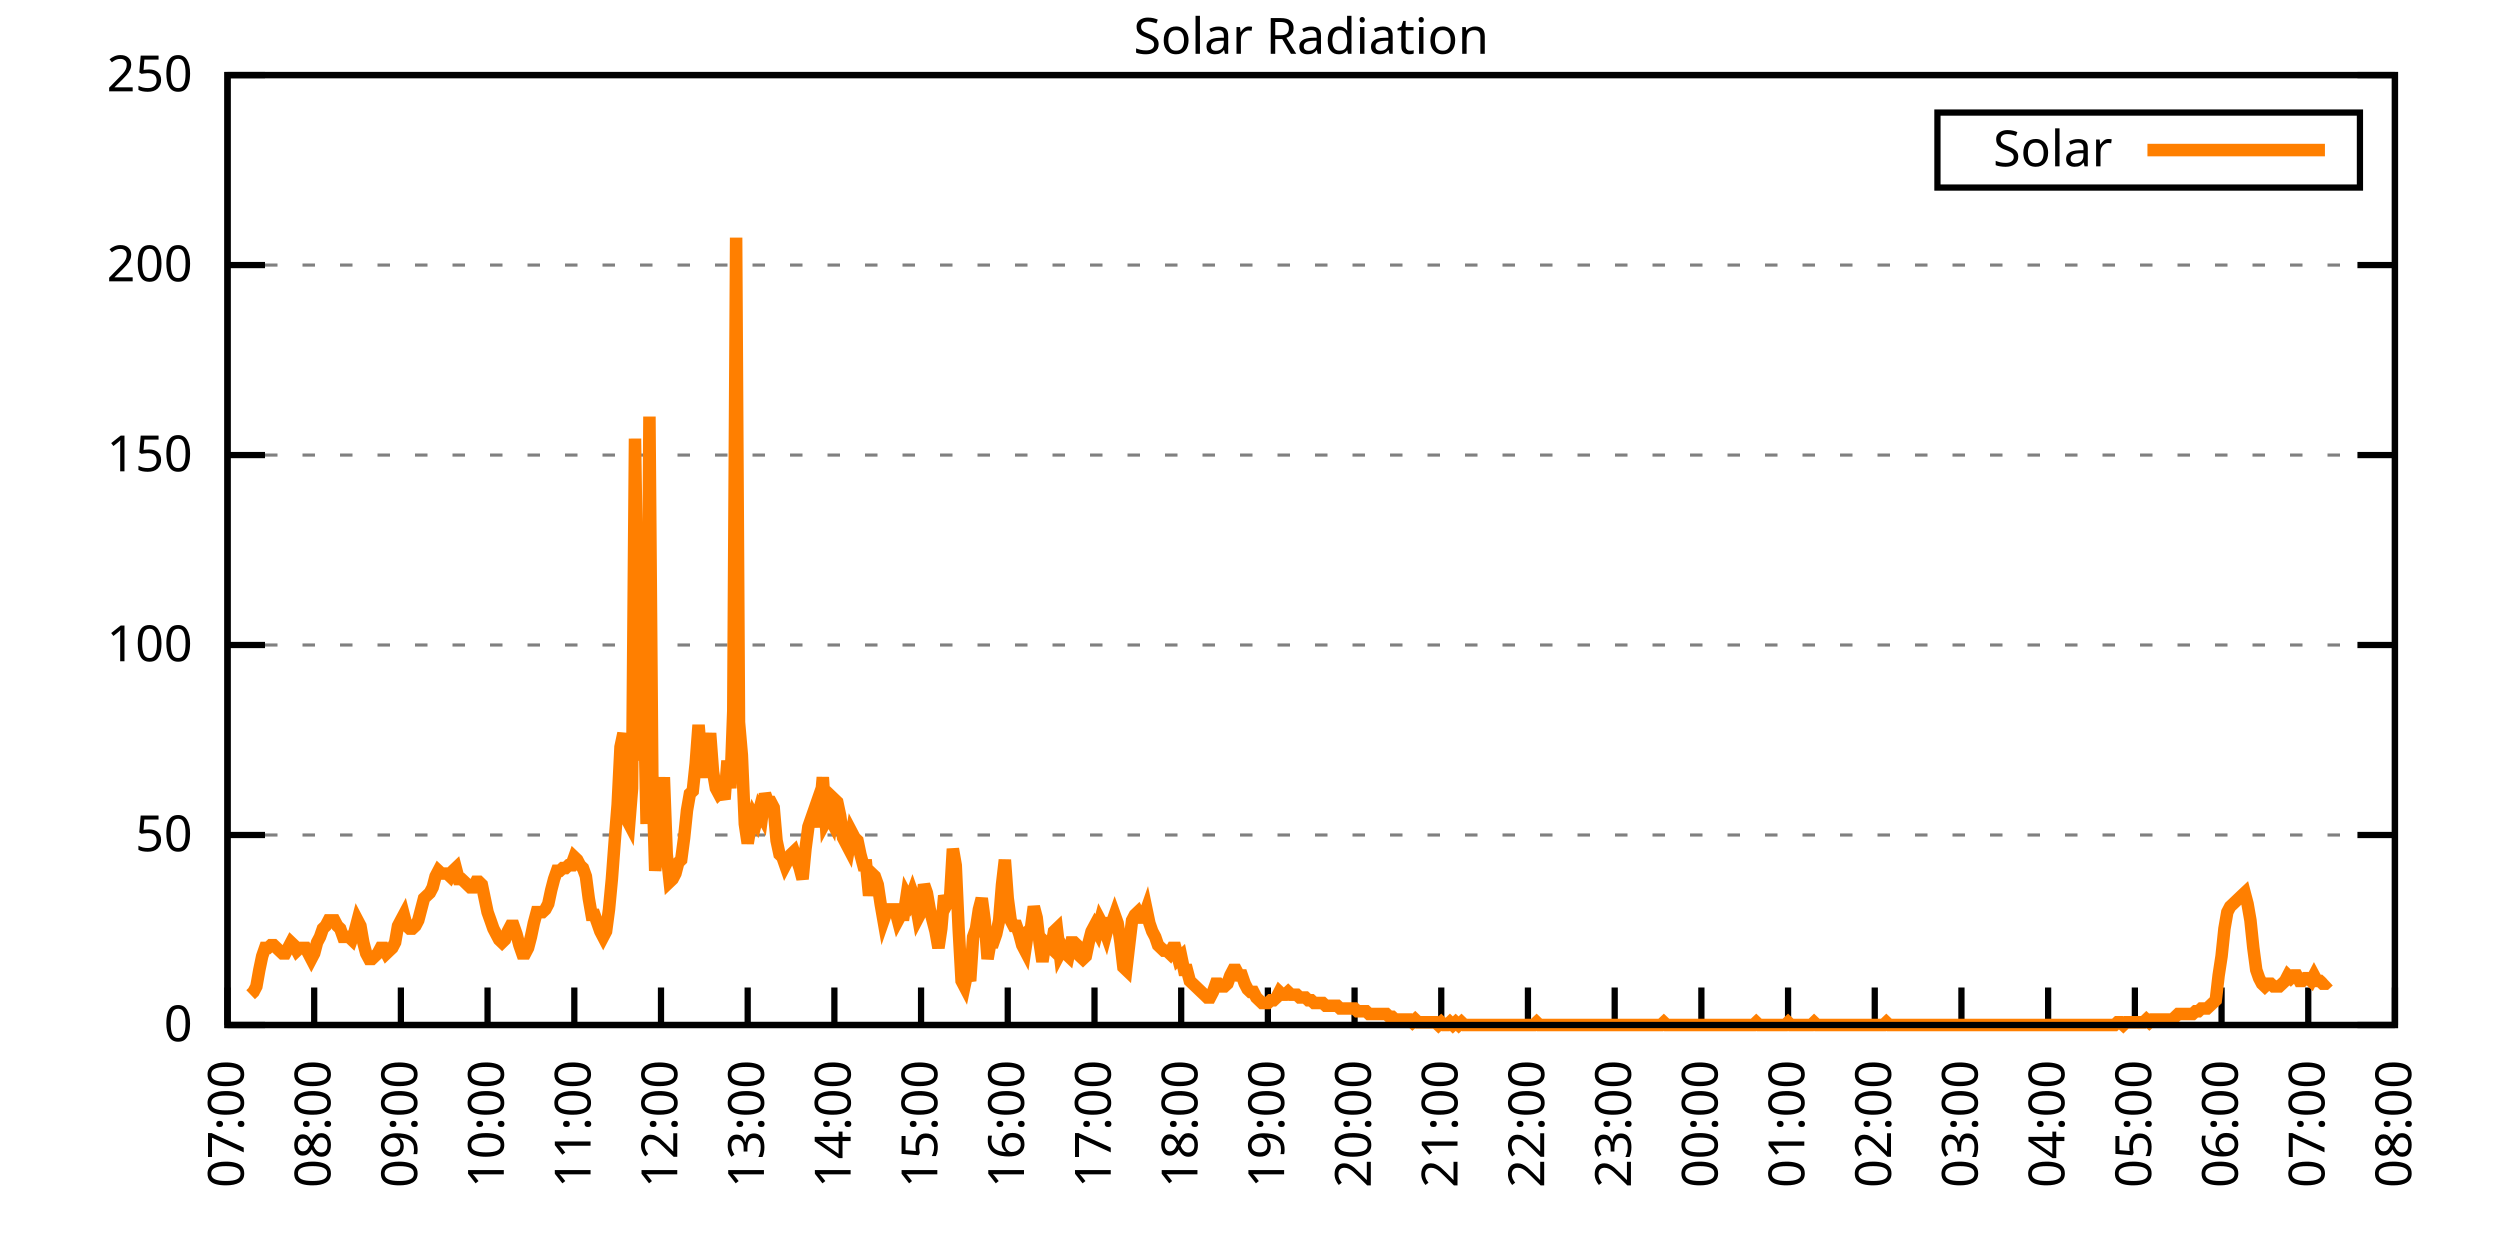
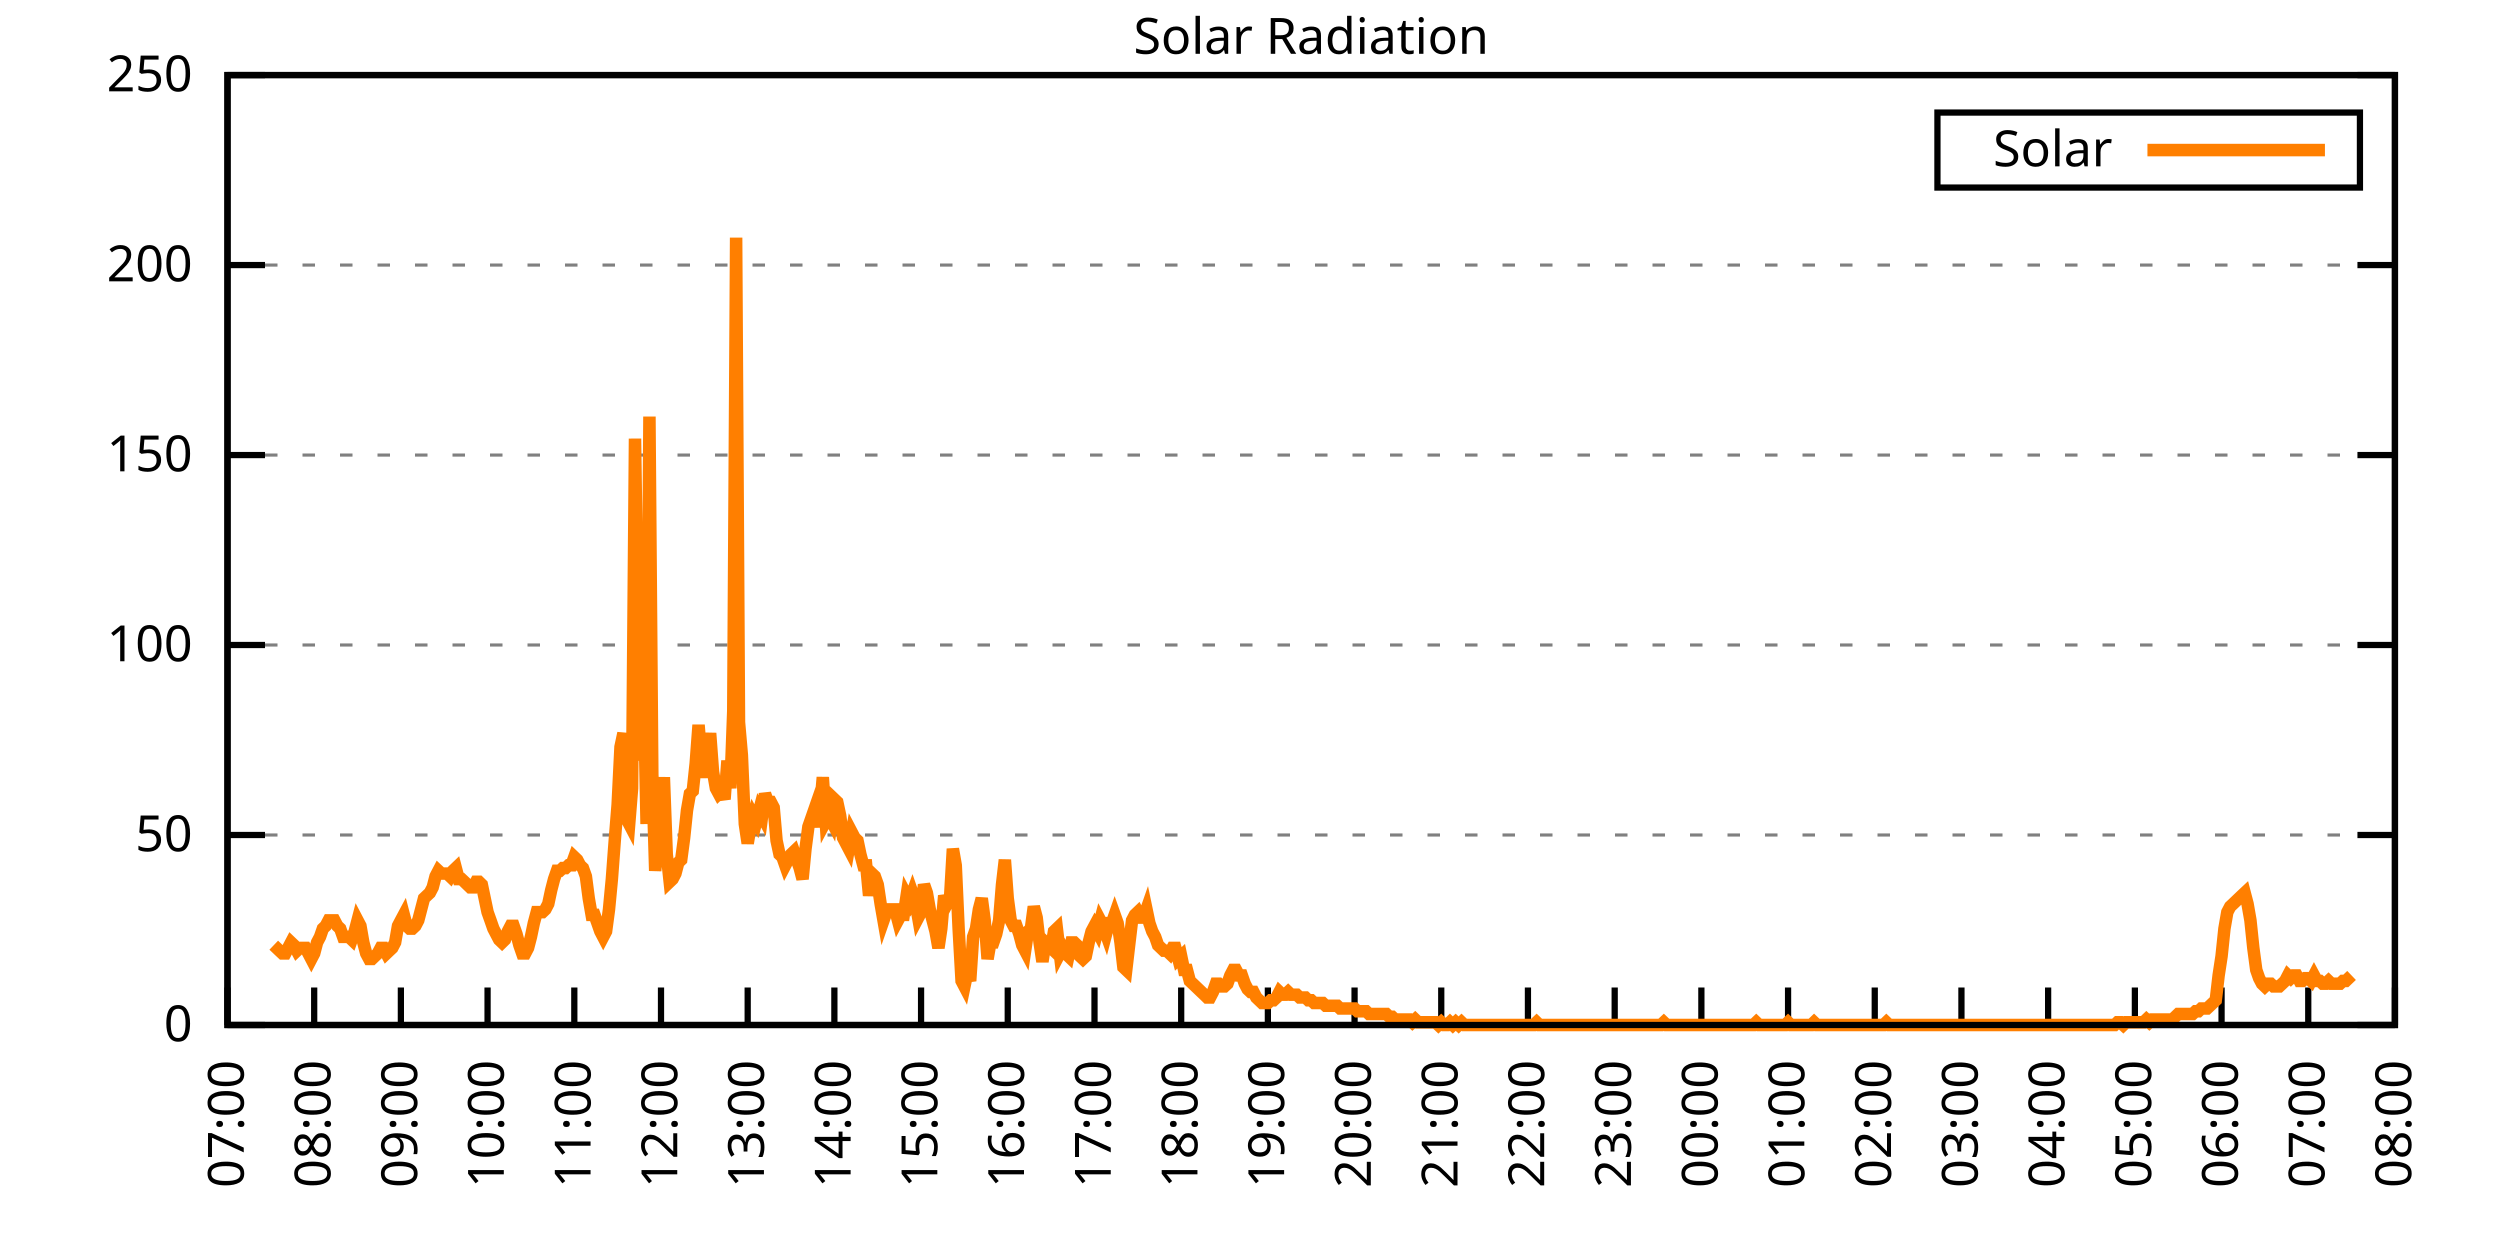
<svg xmlns="http://www.w3.org/2000/svg" xmlns:xlink="http://www.w3.org/1999/xlink" width="400" height="200" viewBox="0 0 400 200">
  <g id="gnuplot_canvas">
    <rect x="0" y="0" width="400" height="200" fill="none" />
    <defs>
      <circle id="gpDot" r="0.5" stroke-width="0.5" stroke="currentColor" />
      <path id="gpPt0" stroke-width="0.333" stroke="currentColor" d="M-1,0 h2 M0,-1 v2" />
      <path id="gpPt1" stroke-width="0.333" stroke="currentColor" d="M-1,-1 L1,1 M1,-1 L-1,1" />
      <path id="gpPt2" stroke-width="0.333" stroke="currentColor" d="M-1,0 L1,0 M0,-1 L0,1 M-1,-1 L1,1 M-1,1 L1,-1" />
      <rect id="gpPt3" stroke-width="0.333" stroke="currentColor" x="-1" y="-1" width="2" height="2" />
      <rect id="gpPt4" stroke-width="0.333" stroke="currentColor" fill="currentColor" x="-1" y="-1" width="2" height="2" />
      <circle id="gpPt5" stroke-width="0.333" stroke="currentColor" cx="0" cy="0" r="1" />
      <use xlink:href="#gpPt5" id="gpPt6" fill="currentColor" stroke="none" />
      <path id="gpPt7" stroke-width="0.333" stroke="currentColor" d="M0,-1.33 L-1.33,0.67 L1.33,0.67 z" />
      <use xlink:href="#gpPt7" id="gpPt8" fill="currentColor" stroke="none" />
      <use xlink:href="#gpPt7" id="gpPt9" stroke="currentColor" transform="rotate(180)" />
      <use xlink:href="#gpPt9" id="gpPt10" fill="currentColor" stroke="none" />
      <use xlink:href="#gpPt3" id="gpPt11" stroke="currentColor" transform="rotate(45)" />
      <use xlink:href="#gpPt11" id="gpPt12" fill="currentColor" stroke="none" />
      <path id="gpPt13" stroke-width="0.333" stroke="currentColor" d="M0,1.330 L1.265,0.411 L0.782,-1.067 L-0.782,-1.076 L-1.265,0.411 z" />
      <use xlink:href="#gpPt13" id="gpPt14" fill="currentColor" stroke="none" />
      <filter id="textbox" filterUnits="objectBoundingBox" x="0" y="0" height="1" width="1">
        <feFlood flood-color="white" flood-opacity="1" result="bgnd" />
        <feComposite in="SourceGraphic" in2="bgnd" operator="atop" />
      </filter>
      <filter id="greybox" filterUnits="objectBoundingBox" x="0" y="0" height="1" width="1">
        <feFlood flood-color="lightgrey" flood-opacity="1" result="grey" />
        <feComposite in="SourceGraphic" in2="grey" operator="atop" />
      </filter>
    </defs>
    <g fill="none" color="white" stroke="currentColor" stroke-width="1.00" stroke-linecap="butt" stroke-linejoin="miter">
</g>
    <g fill="none" color="black" stroke="currentColor" stroke-width="1.00" stroke-linecap="butt" stroke-linejoin="miter">
      <g stroke="none" shape-rendering="crispEdges">
        <polygon fill="rgb(255, 255, 255)" points="36.40,164.00 383.18,164.00 383.18,12.02 36.40,12.02 " />
      </g>
    </g>
    <g fill="none" color="black" stroke="currentColor" stroke-width="1.00" stroke-linecap="butt" stroke-linejoin="miter">
</g>
    <g fill="none" color="black" stroke="black" stroke-width="0.50" stroke-linecap="butt" stroke-linejoin="miter">
</g>
    <g fill="none" color="gray" stroke="currentColor" stroke-width="0.50" stroke-linecap="butt" stroke-linejoin="miter">
      <path stroke="gray" stroke-dasharray="2,4" class="gridline" d="M36.40,164.00 L383.19,164.00  " />
    </g>
    <g fill="none" color="gray" stroke="gray" stroke-width="1.00" stroke-linecap="butt" stroke-linejoin="miter">
</g>
    <g fill="none" color="black" stroke="currentColor" stroke-width="1.00" stroke-linecap="butt" stroke-linejoin="miter">
      <path stroke="black" d="M36.40,164.00 L42.40,164.00 M383.19,164.00 L377.19,164.00  " />
      <g transform="translate(30.80,166.60)" stroke="none" fill="black" font-family="Sans" font-size="8.00" text-anchor="end">
        <text>
          <tspan font-family="Sans"> 0</tspan>
        </text>
      </g>
    </g>
    <g fill="none" color="black" stroke="currentColor" stroke-width="1.00" stroke-linecap="butt" stroke-linejoin="miter">
</g>
    <g fill="none" color="black" stroke="black" stroke-width="0.50" stroke-linecap="butt" stroke-linejoin="miter">
</g>
    <g fill="none" color="gray" stroke="currentColor" stroke-width="0.50" stroke-linecap="butt" stroke-linejoin="miter">
      <path stroke="gray" stroke-dasharray="2,4" class="gridline" d="M36.40,133.60 L383.19,133.60  " />
    </g>
    <g fill="none" color="gray" stroke="gray" stroke-width="1.00" stroke-linecap="butt" stroke-linejoin="miter">
</g>
    <g fill="none" color="black" stroke="currentColor" stroke-width="1.00" stroke-linecap="butt" stroke-linejoin="miter">
      <path stroke="black" d="M36.40,133.60 L42.40,133.60 M383.19,133.60 L377.19,133.60  " />
      <g transform="translate(30.80,136.20)" stroke="none" fill="black" font-family="Sans" font-size="8.00" text-anchor="end">
        <text>
          <tspan font-family="Sans"> 50</tspan>
        </text>
      </g>
    </g>
    <g fill="none" color="black" stroke="currentColor" stroke-width="1.00" stroke-linecap="butt" stroke-linejoin="miter">
</g>
    <g fill="none" color="black" stroke="black" stroke-width="0.50" stroke-linecap="butt" stroke-linejoin="miter">
</g>
    <g fill="none" color="gray" stroke="currentColor" stroke-width="0.50" stroke-linecap="butt" stroke-linejoin="miter">
      <path stroke="gray" stroke-dasharray="2,4" class="gridline" d="M36.40,103.20 L383.19,103.20  " />
    </g>
    <g fill="none" color="gray" stroke="gray" stroke-width="1.00" stroke-linecap="butt" stroke-linejoin="miter">
</g>
    <g fill="none" color="black" stroke="currentColor" stroke-width="1.00" stroke-linecap="butt" stroke-linejoin="miter">
      <path stroke="black" d="M36.40,103.20 L42.40,103.20 M383.19,103.20 L377.19,103.20  " />
      <g transform="translate(30.80,105.80)" stroke="none" fill="black" font-family="Sans" font-size="8.00" text-anchor="end">
        <text>
          <tspan font-family="Sans"> 100</tspan>
        </text>
      </g>
    </g>
    <g fill="none" color="black" stroke="currentColor" stroke-width="1.00" stroke-linecap="butt" stroke-linejoin="miter">
</g>
    <g fill="none" color="black" stroke="black" stroke-width="0.50" stroke-linecap="butt" stroke-linejoin="miter">
</g>
    <g fill="none" color="gray" stroke="currentColor" stroke-width="0.50" stroke-linecap="butt" stroke-linejoin="miter">
      <path stroke="gray" stroke-dasharray="2,4" class="gridline" d="M36.40,72.81 L383.19,72.81  " />
    </g>
    <g fill="none" color="gray" stroke="gray" stroke-width="1.00" stroke-linecap="butt" stroke-linejoin="miter">
</g>
    <g fill="none" color="black" stroke="currentColor" stroke-width="1.00" stroke-linecap="butt" stroke-linejoin="miter">
      <path stroke="black" d="M36.40,72.81 L42.40,72.81 M383.19,72.81 L377.19,72.81  " />
      <g transform="translate(30.80,75.41)" stroke="none" fill="black" font-family="Sans" font-size="8.00" text-anchor="end">
        <text>
          <tspan font-family="Sans"> 150</tspan>
        </text>
      </g>
    </g>
    <g fill="none" color="black" stroke="currentColor" stroke-width="1.00" stroke-linecap="butt" stroke-linejoin="miter">
</g>
    <g fill="none" color="black" stroke="black" stroke-width="0.50" stroke-linecap="butt" stroke-linejoin="miter">
</g>
    <g fill="none" color="gray" stroke="currentColor" stroke-width="0.50" stroke-linecap="butt" stroke-linejoin="miter">
      <path stroke="gray" stroke-dasharray="2,4" class="gridline" d="M36.40,42.41 L383.19,42.41  " />
    </g>
    <g fill="none" color="gray" stroke="gray" stroke-width="1.00" stroke-linecap="butt" stroke-linejoin="miter">
</g>
    <g fill="none" color="black" stroke="currentColor" stroke-width="1.00" stroke-linecap="butt" stroke-linejoin="miter">
      <path stroke="black" d="M36.40,42.41 L42.40,42.41 M383.19,42.41 L377.19,42.41  " />
      <g transform="translate(30.80,45.01)" stroke="none" fill="black" font-family="Sans" font-size="8.00" text-anchor="end">
        <text>
          <tspan font-family="Sans"> 200</tspan>
        </text>
      </g>
    </g>
    <g fill="none" color="black" stroke="currentColor" stroke-width="1.00" stroke-linecap="butt" stroke-linejoin="miter">
</g>
    <g fill="none" color="black" stroke="black" stroke-width="0.50" stroke-linecap="butt" stroke-linejoin="miter">
</g>
    <g fill="none" color="gray" stroke="currentColor" stroke-width="0.50" stroke-linecap="butt" stroke-linejoin="miter">
      <path stroke="gray" stroke-dasharray="2,4" class="gridline" d="M36.40,12.01 L383.19,12.01  " />
    </g>
    <g fill="none" color="gray" stroke="gray" stroke-width="1.00" stroke-linecap="butt" stroke-linejoin="miter">
</g>
    <g fill="none" color="black" stroke="currentColor" stroke-width="1.00" stroke-linecap="butt" stroke-linejoin="miter">
      <path stroke="black" d="M36.40,12.01 L42.40,12.01 M383.19,12.01 L377.19,12.01  " />
      <g transform="translate(30.80,14.61)" stroke="none" fill="black" font-family="Sans" font-size="8.00" text-anchor="end">
        <text>
          <tspan font-family="Sans"> 250</tspan>
        </text>
      </g>
    </g>
    <g fill="none" color="black" stroke="currentColor" stroke-width="1.00" stroke-linecap="butt" stroke-linejoin="miter">
      <path stroke="black" d="M36.40,164.00 L36.40,158.00  " />
      <g transform="translate(39.00,169.60) rotate(270.00)" stroke="none" fill="black" font-family="Sans" font-size="8.00" text-anchor="end">
        <text>
          <tspan font-family="Sans">07:00</tspan>
        </text>
      </g>
    </g>
    <g fill="none" color="black" stroke="currentColor" stroke-width="1.00" stroke-linecap="butt" stroke-linejoin="miter">
      <path stroke="black" d="M50.27,164.00 L50.27,158.00  " />
      <g transform="translate(52.87,169.60) rotate(270.00)" stroke="none" fill="black" font-family="Sans" font-size="8.00" text-anchor="end">
        <text>
          <tspan font-family="Sans">08:00</tspan>
        </text>
      </g>
    </g>
    <g fill="none" color="black" stroke="currentColor" stroke-width="1.00" stroke-linecap="butt" stroke-linejoin="miter">
      <path stroke="black" d="M64.14,164.00 L64.14,158.00  " />
      <g transform="translate(66.74,169.60) rotate(270.00)" stroke="none" fill="black" font-family="Sans" font-size="8.00" text-anchor="end">
        <text>
          <tspan font-family="Sans">09:00</tspan>
        </text>
      </g>
    </g>
    <g fill="none" color="black" stroke="currentColor" stroke-width="1.00" stroke-linecap="butt" stroke-linejoin="miter">
      <path stroke="black" d="M78.01,164.00 L78.01,158.00  " />
      <g transform="translate(80.61,169.60) rotate(270.00)" stroke="none" fill="black" font-family="Sans" font-size="8.00" text-anchor="end">
        <text>
          <tspan font-family="Sans">10:00</tspan>
        </text>
      </g>
    </g>
    <g fill="none" color="black" stroke="currentColor" stroke-width="1.00" stroke-linecap="butt" stroke-linejoin="miter">
      <path stroke="black" d="M91.89,164.00 L91.89,158.00  " />
      <g transform="translate(94.49,169.60) rotate(270.00)" stroke="none" fill="black" font-family="Sans" font-size="8.00" text-anchor="end">
        <text>
          <tspan font-family="Sans">11:00</tspan>
        </text>
      </g>
    </g>
    <g fill="none" color="black" stroke="currentColor" stroke-width="1.00" stroke-linecap="butt" stroke-linejoin="miter">
      <path stroke="black" d="M105.76,164.00 L105.76,158.00  " />
      <g transform="translate(108.36,169.60) rotate(270.00)" stroke="none" fill="black" font-family="Sans" font-size="8.00" text-anchor="end">
        <text>
          <tspan font-family="Sans">12:00</tspan>
        </text>
      </g>
    </g>
    <g fill="none" color="black" stroke="currentColor" stroke-width="1.00" stroke-linecap="butt" stroke-linejoin="miter">
      <path stroke="black" d="M119.63,164.00 L119.63,158.00  " />
      <g transform="translate(122.23,169.60) rotate(270.00)" stroke="none" fill="black" font-family="Sans" font-size="8.00" text-anchor="end">
        <text>
          <tspan font-family="Sans">13:00</tspan>
        </text>
      </g>
    </g>
    <g fill="none" color="black" stroke="currentColor" stroke-width="1.00" stroke-linecap="butt" stroke-linejoin="miter">
      <path stroke="black" d="M133.50,164.00 L133.50,158.00  " />
      <g transform="translate(136.10,169.60) rotate(270.00)" stroke="none" fill="black" font-family="Sans" font-size="8.00" text-anchor="end">
        <text>
          <tspan font-family="Sans">14:00</tspan>
        </text>
      </g>
    </g>
    <g fill="none" color="black" stroke="currentColor" stroke-width="1.00" stroke-linecap="butt" stroke-linejoin="miter">
      <path stroke="black" d="M147.37,164.00 L147.37,158.00  " />
      <g transform="translate(149.97,169.60) rotate(270.00)" stroke="none" fill="black" font-family="Sans" font-size="8.00" text-anchor="end">
        <text>
          <tspan font-family="Sans">15:00</tspan>
        </text>
      </g>
    </g>
    <g fill="none" color="black" stroke="currentColor" stroke-width="1.00" stroke-linecap="butt" stroke-linejoin="miter">
      <path stroke="black" d="M161.24,164.00 L161.24,158.00  " />
      <g transform="translate(163.84,169.60) rotate(270.00)" stroke="none" fill="black" font-family="Sans" font-size="8.00" text-anchor="end">
        <text>
          <tspan font-family="Sans">16:00</tspan>
        </text>
      </g>
    </g>
    <g fill="none" color="black" stroke="currentColor" stroke-width="1.00" stroke-linecap="butt" stroke-linejoin="miter">
      <path stroke="black" d="M175.12,164.00 L175.12,158.00  " />
      <g transform="translate(177.72,169.60) rotate(270.00)" stroke="none" fill="black" font-family="Sans" font-size="8.00" text-anchor="end">
        <text>
          <tspan font-family="Sans">17:00</tspan>
        </text>
      </g>
    </g>
    <g fill="none" color="black" stroke="currentColor" stroke-width="1.00" stroke-linecap="butt" stroke-linejoin="miter">
      <path stroke="black" d="M188.99,164.00 L188.99,158.00  " />
      <g transform="translate(191.59,169.60) rotate(270.00)" stroke="none" fill="black" font-family="Sans" font-size="8.00" text-anchor="end">
        <text>
          <tspan font-family="Sans">18:00</tspan>
        </text>
      </g>
    </g>
    <g fill="none" color="black" stroke="currentColor" stroke-width="1.00" stroke-linecap="butt" stroke-linejoin="miter">
      <path stroke="black" d="M202.86,164.00 L202.86,158.00  " />
      <g transform="translate(205.46,169.60) rotate(270.00)" stroke="none" fill="black" font-family="Sans" font-size="8.00" text-anchor="end">
        <text>
          <tspan font-family="Sans">19:00</tspan>
        </text>
      </g>
    </g>
    <g fill="none" color="black" stroke="currentColor" stroke-width="1.00" stroke-linecap="butt" stroke-linejoin="miter">
      <path stroke="black" d="M216.73,164.00 L216.73,158.00  " />
      <g transform="translate(219.33,169.60) rotate(270.00)" stroke="none" fill="black" font-family="Sans" font-size="8.00" text-anchor="end">
        <text>
          <tspan font-family="Sans">20:00</tspan>
        </text>
      </g>
    </g>
    <g fill="none" color="black" stroke="currentColor" stroke-width="1.00" stroke-linecap="butt" stroke-linejoin="miter">
      <path stroke="black" d="M230.60,164.00 L230.60,158.00  " />
      <g transform="translate(233.20,169.60) rotate(270.00)" stroke="none" fill="black" font-family="Sans" font-size="8.00" text-anchor="end">
        <text>
          <tspan font-family="Sans">21:00</tspan>
        </text>
      </g>
    </g>
    <g fill="none" color="black" stroke="currentColor" stroke-width="1.00" stroke-linecap="butt" stroke-linejoin="miter">
      <path stroke="black" d="M244.47,164.00 L244.47,158.00  " />
      <g transform="translate(247.07,169.60) rotate(270.00)" stroke="none" fill="black" font-family="Sans" font-size="8.00" text-anchor="end">
        <text>
          <tspan font-family="Sans">22:00</tspan>
        </text>
      </g>
    </g>
    <g fill="none" color="black" stroke="currentColor" stroke-width="1.00" stroke-linecap="butt" stroke-linejoin="miter">
      <path stroke="black" d="M258.35,164.00 L258.35,158.00  " />
      <g transform="translate(260.95,169.60) rotate(270.00)" stroke="none" fill="black" font-family="Sans" font-size="8.00" text-anchor="end">
        <text>
          <tspan font-family="Sans">23:00</tspan>
        </text>
      </g>
    </g>
    <g fill="none" color="black" stroke="currentColor" stroke-width="1.00" stroke-linecap="butt" stroke-linejoin="miter">
      <path stroke="black" d="M272.22,164.00 L272.22,158.00  " />
      <g transform="translate(274.82,169.60) rotate(270.00)" stroke="none" fill="black" font-family="Sans" font-size="8.00" text-anchor="end">
        <text>
          <tspan font-family="Sans">00:00</tspan>
        </text>
      </g>
    </g>
    <g fill="none" color="black" stroke="currentColor" stroke-width="1.00" stroke-linecap="butt" stroke-linejoin="miter">
      <path stroke="black" d="M286.09,164.00 L286.09,158.00  " />
      <g transform="translate(288.69,169.60) rotate(270.00)" stroke="none" fill="black" font-family="Sans" font-size="8.00" text-anchor="end">
        <text>
          <tspan font-family="Sans">01:00</tspan>
        </text>
      </g>
    </g>
    <g fill="none" color="black" stroke="currentColor" stroke-width="1.00" stroke-linecap="butt" stroke-linejoin="miter">
      <path stroke="black" d="M299.96,164.00 L299.96,158.00  " />
      <g transform="translate(302.56,169.60) rotate(270.00)" stroke="none" fill="black" font-family="Sans" font-size="8.00" text-anchor="end">
        <text>
          <tspan font-family="Sans">02:00</tspan>
        </text>
      </g>
    </g>
    <g fill="none" color="black" stroke="currentColor" stroke-width="1.00" stroke-linecap="butt" stroke-linejoin="miter">
      <path stroke="black" d="M313.83,164.00 L313.83,158.00  " />
      <g transform="translate(316.43,169.60) rotate(270.00)" stroke="none" fill="black" font-family="Sans" font-size="8.00" text-anchor="end">
        <text>
          <tspan font-family="Sans">03:00</tspan>
        </text>
      </g>
    </g>
    <g fill="none" color="black" stroke="currentColor" stroke-width="1.00" stroke-linecap="butt" stroke-linejoin="miter">
      <path stroke="black" d="M327.70,164.00 L327.70,158.00  " />
      <g transform="translate(330.30,169.60) rotate(270.00)" stroke="none" fill="black" font-family="Sans" font-size="8.00" text-anchor="end">
        <text>
          <tspan font-family="Sans">04:00</tspan>
        </text>
      </g>
    </g>
    <g fill="none" color="black" stroke="currentColor" stroke-width="1.00" stroke-linecap="butt" stroke-linejoin="miter">
      <path stroke="black" d="M341.58,164.00 L341.58,158.00  " />
      <g transform="translate(344.18,169.60) rotate(270.00)" stroke="none" fill="black" font-family="Sans" font-size="8.00" text-anchor="end">
        <text>
          <tspan font-family="Sans">05:00</tspan>
        </text>
      </g>
    </g>
    <g fill="none" color="black" stroke="currentColor" stroke-width="1.00" stroke-linecap="butt" stroke-linejoin="miter">
      <path stroke="black" d="M355.45,164.00 L355.45,158.00  " />
      <g transform="translate(358.05,169.60) rotate(270.00)" stroke="none" fill="black" font-family="Sans" font-size="8.00" text-anchor="end">
        <text>
          <tspan font-family="Sans">06:00</tspan>
        </text>
      </g>
    </g>
    <g fill="none" color="black" stroke="currentColor" stroke-width="1.00" stroke-linecap="butt" stroke-linejoin="miter">
      <path stroke="black" d="M369.32,164.00 L369.32,158.00  " />
      <g transform="translate(371.92,169.60) rotate(270.00)" stroke="none" fill="black" font-family="Sans" font-size="8.00" text-anchor="end">
        <text>
          <tspan font-family="Sans">07:00</tspan>
        </text>
      </g>
    </g>
    <g fill="none" color="black" stroke="currentColor" stroke-width="1.00" stroke-linecap="butt" stroke-linejoin="miter">
      <path stroke="black" d="M383.19,164.00 L383.19,158.00  " />
      <g transform="translate(385.79,169.60) rotate(270.00)" stroke="none" fill="black" font-family="Sans" font-size="8.00" text-anchor="end">
        <text>
          <tspan font-family="Sans">08:00</tspan>
        </text>
      </g>
    </g>
    <g fill="none" color="black" stroke="currentColor" stroke-width="1.00" stroke-linecap="butt" stroke-linejoin="miter">
</g>
    <g fill="none" color="black" stroke="currentColor" stroke-width="1.00" stroke-linecap="butt" stroke-linejoin="miter">
      <path stroke="black" d="M36.40,12.01 L36.40,164.00 L383.19,164.00 L383.19,12.01 L36.40,12.01 Z  " />
    </g>
    <g fill="none" color="black" stroke="currentColor" stroke-width="1.00" stroke-linecap="butt" stroke-linejoin="miter">
</g>
    <g fill="none" color="black" stroke="currentColor" stroke-width="1.00" stroke-linecap="butt" stroke-linejoin="miter">
      <path stroke="black" d="M309.99,30.01 L309.99,18.01 L377.59,18.01 L377.59,30.01 L309.99,30.01 Z  " />
    </g>
    <g id="Solar_Radiation_plot_1">
      <g fill="none" color="white" stroke="black" stroke-width="2.00" stroke-linecap="butt" stroke-linejoin="miter">
</g>
      <g fill="none" color="black" stroke="currentColor" stroke-width="2.00" stroke-linecap="butt" stroke-linejoin="miter">
        <g transform="translate(337.99,26.61)" stroke="none" fill="black" font-family="Sans" font-size="8.00" text-anchor="end">
          <text>
            <tspan font-family="Sans">Solar</tspan>
          </text>
        </g>
      </g>
      <g fill="none" color="black" stroke="currentColor" stroke-width="2.00" stroke-linecap="butt" stroke-linejoin="miter">
-         <path stroke="rgb(255, 127,   0)" d="M343.59,24.01 L371.99,24.01 M40.10,159.15 L40.56,158.71 L41.02,157.83 L41.49,155.19 L41.95,152.99 L42.41,151.67   L42.87,151.67 L43.34,151.23 L43.80,151.23 L44.26,151.67 L44.72,152.11 L45.19,152.55 L45.65,152.55 L46.11,151.67   L46.57,150.79 L47.03,151.23 L47.50,152.11 L47.96,151.67 L48.42,151.67 L48.88,151.67 L49.35,152.55 L49.81,153.43   L50.27,152.55 L50.73,150.79 L51.20,149.90 L51.66,148.58 L52.12,148.14 L52.58,147.26 L53.05,147.26 L53.51,147.26   L53.97,148.14 L54.43,148.58 L54.90,149.90 L55.36,149.90 L55.82,149.90 L56.28,150.34 L56.75,149.02 L57.21,147.26   L57.67,148.14 L58.13,150.79 L58.59,152.55 L59.06,153.43 L59.52,153.43 L59.98,152.99 L60.44,152.55 L60.91,151.67   L61.37,151.67 L61.83,152.55 L62.29,152.11 L62.76,151.67 L63.22,150.79 L63.68,148.14 L64.14,147.26 L64.61,146.38   L65.07,148.14 L65.53,148.58 L65.99,148.58 L66.46,148.14 L66.92,147.26 L67.38,145.50 L67.84,143.74 L68.30,143.30   L68.77,142.86 L69.23,141.98 L69.69,140.21 L70.15,139.33 L70.62,139.77 L71.08,139.77 L71.54,139.77 L72.00,140.21   L72.47,139.33 L72.93,138.89 L73.39,140.65 L73.85,140.65 L74.32,141.09 L74.78,141.54 L75.24,141.98 L75.70,141.98   L76.17,141.09 L76.63,141.09 L77.09,141.54 L77.55,143.74 L78.01,145.94 L78.48,147.26 L78.94,148.58 L79.40,149.46   L79.86,150.34 L80.33,150.79 L80.79,150.34 L81.25,149.02 L81.71,148.14 L82.18,148.14 L82.64,149.46 L83.10,151.23   L83.56,152.55 L84.03,152.55 L84.49,151.67 L84.95,149.90 L85.41,147.70 L85.88,145.94 L86.34,145.94 L86.80,145.94   L87.26,145.50 L87.72,144.62 L88.19,142.42 L88.65,140.65 L89.11,139.33 L89.57,139.33 L90.04,138.89 L90.50,138.89   L90.96,138.45 L91.42,138.45 L91.89,137.13 L92.35,137.57 L92.81,138.45 L93.27,138.89 L93.74,140.21 L94.20,143.74   L94.66,146.38 L95.12,146.38 L95.59,147.70 L96.05,149.02 L96.51,149.90 L96.97,149.02 L97.44,145.50 L97.90,140.65   L98.36,134.49 L98.82,128.76 L99.28,119.51 L99.75,117.31 L100.21,130.96 L100.67,131.84 L101.13,126.12 L101.60,70.18   L102.06,102.33 L102.52,121.71 L102.98,108.50 L103.45,131.84 L103.91,66.65 L104.37,123.92 L104.83,139.33 L105.30,134.05   L105.76,132.28 L106.22,124.36 L106.68,136.69 L107.15,141.09 L107.61,140.65 L108.07,139.77 L108.53,138.01 L108.99,137.57   L109.46,134.05 L109.92,129.64 L110.38,127.00 L110.84,126.56 L111.31,122.15 L111.77,115.99 L112.23,121.71 L112.69,124.36   L113.16,121.27 L113.62,117.31 L114.08,123.47 L114.54,126.12 L115.01,127.00 L115.47,126.56 L115.93,127.88 L116.39,121.71   L116.86,126.12 L117.32,113.78 L117.78,38.02 L118.24,115.55 L118.70,120.83 L119.17,131.84 L119.63,134.93 L120.09,132.28   L120.55,130.52 L121.02,131.40 L121.48,129.64 L121.94,130.52 L122.40,127.00 L122.87,128.32 L123.33,128.32 L123.79,129.20   L124.25,134.49 L124.72,136.69 L125.18,137.13 L125.64,138.45 L126.10,137.57 L126.57,136.69 L127.03,136.25 L127.49,137.57   L127.95,138.89 L128.41,140.65 L128.88,135.81 L129.34,132.28 L129.80,130.96 L130.26,129.64 L130.73,132.28 L131.19,129.64   L131.65,124.36 L132.11,131.40 L132.58,130.52 L133.04,131.40 L133.50,127.88 L133.96,128.32 L134.43,130.52 L134.89,134.05   L135.35,134.93 L135.81,135.81 L136.28,133.17 L136.74,134.05 L137.20,134.49 L137.66,136.69 L138.13,138.45 L138.59,138.45   L139.05,143.30 L139.51,139.77 L139.97,140.21 L140.44,141.54 L140.90,144.62 L141.36,147.26 L141.82,145.94 L142.29,145.50   L142.75,145.50 L143.21,145.50 L143.67,147.26 L144.14,146.38 L144.60,146.38 L145.06,143.30 L145.52,144.18 L145.99,142.86   L146.45,144.18 L146.91,146.82 L147.37,145.94 L147.84,141.54 L148.30,142.86 L148.76,145.50 L149.22,147.26 L149.68,149.02   L150.15,151.67 L150.61,148.58 L151.07,143.30 L151.53,144.62 L152.00,143.74 L152.46,135.81 L152.92,138.45 L153.38,148.58   L153.85,156.95 L154.31,157.83 L154.77,155.63 L155.23,156.95 L155.70,149.90 L156.16,148.58 L156.62,145.50 L157.08,143.74   L157.55,147.26 L158.01,153.43 L158.47,150.79 L158.93,150.79 L159.39,149.46 L159.86,147.26 L160.32,141.54 L160.78,137.57   L161.24,143.74 L161.71,147.26 L162.17,148.14 L162.63,148.14 L163.09,149.46 L163.56,151.23 L164.02,152.11 L164.48,149.02   L164.94,148.58 L165.41,145.06 L165.87,146.82 L166.33,150.79 L166.79,153.87 L167.26,150.79 L167.72,151.23 L168.18,151.67   L168.64,149.02 L169.10,148.58 L169.57,152.55 L170.03,151.67 L170.49,152.55 L170.95,152.99 L171.42,150.79 L171.88,150.79   L172.34,151.23 L172.80,152.99 L173.27,153.43 L173.73,152.99 L174.19,150.79 L174.65,149.02 L175.12,148.14 L175.58,149.02   L176.04,147.26 L176.50,148.14 L176.97,149.46 L177.43,147.70 L177.89,147.70 L178.35,146.38 L178.82,147.70 L179.28,150.79   L179.74,154.75 L180.20,155.19 L180.66,151.23 L181.13,147.26 L181.59,146.38 L182.05,145.94 L182.51,146.82 L182.98,146.82   L183.44,145.50 L183.90,147.70 L184.36,149.02 L184.83,149.90 L185.29,151.23 L185.75,151.67 L186.21,152.11 L186.68,152.11   L187.14,152.55 L187.60,151.67 L188.06,151.67 L188.53,153.43 L188.99,152.99 L189.45,155.19 L189.91,155.19 L190.37,156.95   L190.84,157.39 L191.30,157.83 L191.76,158.27 L192.22,158.71 L192.69,159.15 L193.15,159.60 L193.61,159.60 L194.07,158.71   L194.54,157.39 L195.00,157.39 L195.46,157.83 L195.92,157.83 L196.39,157.39 L196.85,156.07 L197.31,155.19 L197.77,155.19   L198.24,156.07 L198.70,156.07 L199.16,157.39 L199.62,158.27 L200.08,158.71 L200.55,158.71 L201.01,159.60 L201.47,160.04   L201.93,160.48 L202.40,160.48 L202.86,160.48 L203.32,160.04 L203.78,160.04 L204.25,159.60 L204.71,158.71 L205.17,159.15   L205.63,159.15 L206.10,158.71 L206.56,159.15 L207.02,159.15 L207.48,159.15 L207.95,159.60 L208.41,159.60 L208.87,159.60   L209.33,160.04 L209.80,160.04 L210.26,160.48 L210.72,160.48 L211.18,160.48 L211.64,160.48 L212.11,160.92 L212.57,160.92   L213.03,160.92 L213.49,160.92 L213.96,160.92 L214.42,161.36 L214.88,161.36 L215.34,161.36 L215.81,161.36 L216.27,161.36   L216.73,161.36 L217.19,161.80 L217.66,161.80 L218.12,161.80 L218.58,161.80 L219.04,162.24 L219.51,162.24 L219.97,162.24   L220.43,162.24 L220.89,162.24 L221.35,162.24 L221.82,162.24 L222.28,162.68 L222.74,162.68 L223.20,163.12 L223.67,163.12   L224.13,163.12 L224.59,163.12 L225.05,163.12 L225.52,163.12 L225.98,163.56 L226.44,163.12 L226.90,163.56 L227.37,163.56   L227.83,163.56 L228.29,163.56 L228.75,163.56 L229.22,163.56 L229.68,163.56 L230.14,164.00 L230.60,163.56 L231.06,164.00   L231.53,164.00 L231.99,163.56 L232.45,164.00 L232.91,163.56 L233.38,164.00 L233.84,163.56 L234.30,164.00 L234.76,164.00   L235.23,164.00 L235.69,164.00 L236.15,164.00 L236.61,164.00 L237.08,164.00 L237.54,164.00 L238.00,164.00 L238.46,164.00   L238.93,164.00 L239.39,164.00 L239.85,164.00 L240.31,164.00 L240.77,164.00 L241.24,164.00 L241.70,164.00 L242.16,164.00   L242.62,164.00 L243.09,164.00 L243.55,164.00 L244.01,164.00 L244.47,164.00 L244.94,164.00 L245.40,164.00 L245.86,163.56   L246.32,164.00 L246.79,164.00 L247.25,164.00 L247.71,164.00 L248.17,164.00 L248.64,164.00 L249.10,164.00 L249.56,164.00   L250.02,164.00 L250.49,164.00 L250.95,164.00 L251.41,164.00 L251.87,164.00 L252.33,164.00 L252.80,164.00 L253.26,164.00   L253.72,164.00 L254.18,164.00 L254.65,164.00 L255.11,164.00 L255.57,164.00 L256.03,164.00 L256.50,164.00 L256.96,164.00   L257.42,164.00 L257.88,164.00 L258.35,164.00 L258.81,164.00 L259.27,164.00 L259.73,164.00 L260.20,164.00 L260.66,164.00   L261.12,164.00 L261.58,164.00 L262.04,164.00 L262.51,164.00 L262.97,164.00 L263.43,164.00 L263.89,164.00 L264.36,164.00   L264.82,164.00 L265.28,164.00 L265.74,164.00 L266.21,163.56 L266.67,164.00 L267.13,164.00 L267.59,164.00 L268.06,164.00   L268.52,164.00 L268.98,164.00 L269.44,164.00 L269.91,164.00 L270.37,164.00 L270.83,164.00 L271.29,164.00 L271.75,164.00   L272.22,164.00 L272.68,164.00 L273.14,164.00 L273.60,164.00 L274.07,164.00 L274.53,164.00 L274.99,164.00 L275.45,164.00   L275.92,164.00 L276.38,164.00 L276.84,164.00 L277.30,164.00 L277.77,164.00 L278.23,164.00 L278.69,164.00 L279.15,164.00   L279.62,164.00 L280.08,164.00 L280.54,164.00 L281.00,163.56 L281.46,164.00 L281.93,164.00 L282.39,164.00 L282.85,164.00   L283.31,164.00 L283.78,164.00 L284.24,164.00 L284.70,164.00 L285.16,164.00 L285.63,164.00 L286.09,163.56 L286.55,164.00   L287.01,164.00 L287.48,164.00 L287.94,164.00 L288.40,164.00 L288.86,164.00 L289.33,164.00 L289.79,164.00 L290.25,163.56   L290.71,164.00 L291.18,164.00 L291.64,164.00 L292.10,164.00 L292.56,164.00 L293.02,164.00 L293.49,164.00 L293.95,164.00   L294.41,164.00 L294.87,164.00 L295.34,164.00 L295.80,164.00 L296.26,164.00 L296.72,164.00 L297.19,164.00 L297.65,164.00   L298.11,164.00 L298.57,164.00 L299.04,164.00 L299.50,164.00 L299.96,164.00 L300.42,164.00 L300.89,164.00 L301.35,164.00   L301.81,163.56 L302.27,164.00 L302.73,164.00 L303.20,164.00 L303.66,164.00 L304.12,164.00 L304.58,164.00 L305.05,164.00   L305.51,164.00 L305.97,164.00 L306.43,164.00 L306.90,164.00 L307.36,164.00 L307.82,164.00 L308.28,164.00 L308.75,164.00   L309.21,164.00 L309.67,164.00 L310.13,164.00 L310.60,164.00 L311.06,164.00 L311.52,164.00 L311.98,164.00 L312.44,164.00   L312.91,164.00 L313.37,164.00 L313.83,164.00 L314.29,164.00 L314.76,164.00 L315.22,164.00 L315.68,164.00 L316.14,164.00   L316.61,164.00 L317.07,164.00 L317.53,164.00 L317.99,164.00 L318.46,164.00 L318.92,164.00 L319.38,164.00 L319.84,164.00   L320.31,164.00 L320.77,164.00 L321.23,164.00 L321.69,164.00 L322.15,164.00 L322.62,164.00 L323.08,164.00 L323.54,164.00   L324.00,164.00 L324.47,164.00 L324.93,164.00 L325.39,164.00 L325.85,164.00 L326.32,164.00 L326.78,164.00 L327.24,164.00   L327.70,164.00 L328.17,164.00 L328.63,164.00 L329.09,164.00 L329.55,164.00 L330.02,164.00 L330.48,164.00 L330.94,164.00   L331.40,164.00 L331.87,164.00 L332.33,164.00 L332.79,164.00 L333.25,164.00 L333.71,164.00 L334.18,164.00 L334.64,164.00   L335.10,164.00 L335.56,164.00 L336.03,164.00 L336.49,164.00 L336.95,164.00 L337.41,164.00 L337.88,164.00 L338.34,164.00   L338.80,163.56 L339.26,163.56 L339.73,164.00 L340.19,163.56 L340.65,163.56 L341.11,163.56 L341.58,163.56 L342.04,163.56   L342.50,163.56 L342.96,163.56 L343.42,163.12 L343.89,163.56 L344.35,163.12 L344.81,163.12 L345.27,163.12 L345.74,163.12   L346.20,163.12 L346.66,163.12 L347.12,163.12 L347.59,163.12 L348.05,162.68 L348.51,162.24 L348.97,162.24 L349.44,162.24   L349.90,162.24 L350.36,162.24 L350.82,162.24 L351.29,161.80 L351.75,161.80 L352.21,161.36 L352.67,161.36 L353.13,161.36   L353.60,160.92 L354.06,160.48 L354.52,160.04 L354.98,156.07 L355.45,152.99 L355.91,148.58 L356.37,145.94 L356.83,145.06   L357.30,144.62 L357.76,144.18 L358.22,143.74 L358.68,143.30 L359.15,142.86 L359.61,144.62 L360.07,147.26 L360.53,151.67   L361.00,155.19 L361.46,156.51 L361.92,157.39 L362.38,157.83 L362.84,157.39 L363.31,157.39 L363.77,157.83 L364.23,157.83   L364.69,157.83 L365.16,157.39 L365.62,156.95 L366.08,156.07 L366.54,156.51 L367.01,156.07 L367.47,156.07 L367.93,156.95   L368.39,156.95 L368.86,156.51 L369.32,156.51 L369.78,156.95 L370.24,156.07 L370.71,156.95 L371.17,156.95 L371.63,157.39   L372.09,157.39 L372.56,156.95  " />
+         <path stroke="rgb(255, 127,   0)" d="M343.59,24.01 L371.99,24.01 M43.80,151.23 L44.26,151.67 L44.72,152.11 L45.19,152.55 L45.65,152.55 L46.11,151.67   L46.57,150.79 L47.03,151.23 L47.50,152.11 L47.96,151.67 L48.42,151.67 L48.88,151.67 L49.35,152.55 L49.81,153.43   L50.27,152.55 L50.73,150.79 L51.20,149.90 L51.66,148.58 L52.12,148.14 L52.58,147.26 L53.05,147.26 L53.51,147.26   L53.97,148.14 L54.43,148.58 L54.90,149.90 L55.36,149.90 L55.82,149.90 L56.28,150.34 L56.75,149.02 L57.21,147.26   L57.67,148.14 L58.13,150.79 L58.59,152.55 L59.06,153.43 L59.52,153.43 L59.98,152.99 L60.44,152.55 L60.91,151.67   L61.37,151.67 L61.83,152.55 L62.29,152.11 L62.76,151.67 L63.22,150.79 L63.68,148.14 L64.14,147.26 L64.61,146.38   L65.07,148.14 L65.53,148.58 L65.99,148.58 L66.46,148.14 L66.92,147.26 L67.38,145.50 L67.84,143.74 L68.30,143.30   L68.77,142.86 L69.23,141.98 L69.69,140.21 L70.15,139.33 L70.62,139.77 L71.08,139.77 L71.54,139.77 L72.00,140.21   L72.47,139.33 L72.93,138.89 L73.39,140.65 L73.85,140.65 L74.32,141.09 L74.78,141.54 L75.24,141.98 L75.70,141.98   L76.17,141.09 L76.63,141.09 L77.09,141.54 L77.55,143.74 L78.01,145.94 L78.48,147.26 L78.94,148.58 L79.40,149.46   L79.86,150.34 L80.33,150.79 L80.79,150.34 L81.25,149.02 L81.71,148.14 L82.18,148.14 L82.64,149.46 L83.10,151.23   L83.56,152.55 L84.03,152.55 L84.49,151.67 L84.95,149.90 L85.41,147.70 L85.88,145.94 L86.34,145.94 L86.80,145.94   L87.26,145.50 L87.72,144.62 L88.19,142.42 L88.65,140.65 L89.11,139.33 L89.57,139.33 L90.04,138.89 L90.50,138.89   L90.96,138.45 L91.42,138.45 L91.89,137.13 L92.35,137.57 L92.81,138.45 L93.27,138.89 L93.74,140.21 L94.20,143.74   L94.66,146.38 L95.12,146.38 L95.59,147.70 L96.05,149.02 L96.51,149.90 L96.97,149.02 L97.44,145.50 L97.90,140.65   L98.36,134.49 L98.82,128.76 L99.28,119.51 L99.75,117.31 L100.21,130.96 L100.67,131.84 L101.13,126.12 L101.60,70.18   L102.06,102.33 L102.52,121.71 L102.98,108.50 L103.45,131.84 L103.91,66.65 L104.37,123.92 L104.83,139.33 L105.30,134.05   L105.76,132.28 L106.22,124.36 L106.68,136.69 L107.15,141.09 L107.61,140.65 L108.07,139.77 L108.53,138.01 L108.99,137.57   L109.46,134.05 L109.92,129.64 L110.38,127.00 L110.84,126.56 L111.31,122.15 L111.77,115.99 L112.23,121.71 L112.69,124.36   L113.16,121.27 L113.62,117.31 L114.08,123.47 L114.54,126.12 L115.01,127.00 L115.47,126.56 L115.93,127.88 L116.39,121.71   L116.86,126.12 L117.32,113.78 L117.78,38.02 L118.24,115.55 L118.70,120.83 L119.17,131.84 L119.63,134.93 L120.09,132.28   L120.55,130.52 L121.02,131.40 L121.48,129.64 L121.94,130.52 L122.40,127.00 L122.87,128.32 L123.33,128.32 L123.79,129.20   L124.25,134.49 L124.72,136.69 L125.18,137.13 L125.64,138.45 L126.10,137.57 L126.57,136.69 L127.03,136.25 L127.49,137.57   L127.95,138.89 L128.41,140.65 L128.88,135.81 L129.34,132.28 L129.80,130.96 L130.26,129.64 L130.73,132.28 L131.19,129.64   L131.65,124.36 L132.11,131.40 L132.58,130.52 L133.04,131.40 L133.50,127.88 L133.96,128.32 L134.43,130.52 L134.89,134.05   L135.35,134.93 L135.81,135.81 L136.28,133.17 L136.74,134.05 L137.20,134.49 L137.66,136.69 L138.13,138.45 L138.59,138.45   L139.05,143.30 L139.51,139.77 L139.97,140.21 L140.44,141.54 L140.90,144.62 L141.36,147.26 L141.82,145.94 L142.29,145.50   L142.75,145.50 L143.21,145.50 L143.67,147.26 L144.14,146.38 L144.60,146.38 L145.06,143.30 L145.52,144.18 L145.99,142.86   L146.45,144.18 L146.91,146.82 L147.37,145.94 L147.84,141.54 L148.30,142.86 L148.76,145.50 L149.22,147.26 L149.68,149.02   L150.15,151.67 L150.61,148.58 L151.07,143.30 L151.53,144.62 L152.00,143.74 L152.46,135.81 L152.92,138.45 L153.38,148.58   L153.85,156.95 L154.31,157.83 L154.77,155.63 L155.23,156.95 L155.70,149.90 L156.16,148.58 L156.62,145.50 L157.08,143.74   L157.55,147.26 L158.01,153.43 L158.47,150.79 L158.93,150.79 L159.39,149.46 L159.86,147.26 L160.32,141.54 L160.78,137.57   L161.24,143.74 L161.71,147.26 L162.17,148.14 L162.63,148.14 L163.09,149.46 L163.56,151.23 L164.02,152.11 L164.48,149.02   L164.94,148.58 L165.41,145.06 L165.87,146.82 L166.33,150.79 L166.79,153.87 L167.26,150.79 L167.72,151.23 L168.18,151.67   L168.64,149.02 L169.10,148.58 L169.57,152.55 L170.03,151.67 L170.49,152.55 L170.95,152.99 L171.42,150.79 L171.88,150.79   L172.34,151.23 L172.80,152.99 L173.27,153.43 L173.73,152.99 L174.19,150.79 L174.65,149.02 L175.12,148.14 L175.58,149.02   L176.04,147.26 L176.50,148.14 L176.97,149.46 L177.43,147.70 L177.89,147.70 L178.35,146.38 L178.82,147.70 L179.28,150.79   L179.74,154.75 L180.20,155.19 L180.66,151.23 L181.13,147.26 L181.59,146.38 L182.05,145.94 L182.51,146.82 L182.98,146.82   L183.44,145.50 L183.90,147.70 L184.36,149.02 L184.83,149.90 L185.29,151.23 L185.75,151.67 L186.21,152.11 L186.68,152.11   L187.14,152.55 L187.60,151.67 L188.06,151.67 L188.53,153.43 L188.99,152.99 L189.45,155.19 L189.91,155.19 L190.37,156.95   L190.84,157.39 L191.30,157.83 L191.76,158.27 L192.22,158.71 L192.69,159.15 L193.15,159.60 L193.61,159.60 L194.07,158.71   L194.54,157.39 L195.00,157.39 L195.46,157.83 L195.92,157.83 L196.39,157.39 L196.85,156.07 L197.31,155.19 L197.77,155.19   L198.24,156.07 L198.70,156.07 L199.16,157.39 L199.62,158.27 L200.08,158.71 L200.55,158.71 L201.01,159.60 L201.47,160.04   L201.93,160.48 L202.40,160.48 L202.86,160.48 L203.32,160.04 L203.78,160.04 L204.25,159.60 L204.71,158.71 L205.17,159.15   L205.63,159.15 L206.10,158.71 L206.56,159.15 L207.02,159.15 L207.48,159.15 L207.95,159.60 L208.41,159.60 L208.87,159.60   L209.33,160.04 L209.80,160.04 L210.26,160.48 L210.72,160.48 L211.18,160.48 L211.64,160.48 L212.11,160.92 L212.57,160.92   L213.03,160.92 L213.49,160.92 L213.96,160.92 L214.42,161.36 L214.88,161.36 L215.34,161.36 L215.81,161.36 L216.27,161.36   L216.73,161.36 L217.19,161.80 L217.66,161.80 L218.12,161.80 L218.58,161.80 L219.04,162.24 L219.51,162.24 L219.97,162.24   L220.43,162.24 L220.89,162.24 L221.35,162.24 L221.82,162.24 L222.28,162.68 L222.74,162.68 L223.20,163.12 L223.67,163.12   L224.13,163.12 L224.59,163.12 L225.05,163.12 L225.52,163.12 L225.98,163.56 L226.44,163.12 L226.90,163.56 L227.37,163.56   L227.83,163.56 L228.29,163.56 L228.75,163.56 L229.22,163.56 L229.68,163.56 L230.14,164.00 L230.60,163.56 L231.06,164.00   L231.53,164.00 L231.99,163.56 L232.45,164.00 L232.91,163.56 L233.38,164.00 L233.84,163.56 L234.30,164.00 L234.76,164.00   L235.23,164.00 L235.69,164.00 L236.15,164.00 L236.61,164.00 L237.08,164.00 L237.54,164.00 L238.00,164.00 L238.46,164.00   L238.93,164.00 L239.39,164.00 L239.85,164.00 L240.31,164.00 L240.77,164.00 L241.24,164.00 L241.70,164.00 L242.16,164.00   L242.62,164.00 L243.09,164.00 L243.55,164.00 L244.01,164.00 L244.47,164.00 L244.94,164.00 L245.40,164.00 L245.86,163.56   L246.32,164.00 L246.79,164.00 L247.25,164.00 L247.71,164.00 L248.17,164.00 L248.64,164.00 L249.10,164.00 L249.56,164.00   L250.02,164.00 L250.49,164.00 L250.95,164.00 L251.41,164.00 L251.87,164.00 L252.33,164.00 L252.80,164.00 L253.26,164.00   L253.72,164.00 L254.18,164.00 L254.65,164.00 L255.11,164.00 L255.57,164.00 L256.03,164.00 L256.50,164.00 L256.96,164.00   L257.42,164.00 L257.88,164.00 L258.35,164.00 L258.81,164.00 L259.27,164.00 L259.73,164.00 L260.20,164.00 L260.66,164.00   L261.12,164.00 L261.58,164.00 L262.04,164.00 L262.51,164.00 L262.97,164.00 L263.43,164.00 L263.89,164.00 L264.36,164.00   L264.82,164.00 L265.28,164.00 L265.74,164.00 L266.21,163.56 L266.67,164.00 L267.13,164.00 L267.59,164.00 L268.06,164.00   L268.52,164.00 L268.98,164.00 L269.44,164.00 L269.91,164.00 L270.37,164.00 L270.83,164.00 L271.29,164.00 L271.75,164.00   L272.22,164.00 L272.68,164.00 L273.14,164.00 L273.60,164.00 L274.07,164.00 L274.53,164.00 L274.99,164.00 L275.45,164.00   L275.92,164.00 L276.38,164.00 L276.84,164.00 L277.30,164.00 L277.77,164.00 L278.23,164.00 L278.69,164.00 L279.15,164.00   L279.62,164.00 L280.08,164.00 L280.54,164.00 L281.00,163.56 L281.46,164.00 L281.93,164.00 L282.39,164.00 L282.85,164.00   L283.31,164.00 L283.78,164.00 L284.24,164.00 L284.70,164.00 L285.16,164.00 L285.63,164.00 L286.09,163.56 L286.55,164.00   L287.01,164.00 L287.48,164.00 L287.94,164.00 L288.40,164.00 L288.86,164.00 L289.33,164.00 L289.79,164.00 L290.25,163.56   L290.71,164.00 L291.18,164.00 L291.64,164.00 L292.10,164.00 L292.56,164.00 L293.02,164.00 L293.49,164.00 L293.95,164.00   L294.41,164.00 L294.87,164.00 L295.34,164.00 L295.80,164.00 L296.26,164.00 L296.72,164.00 L297.19,164.00 L297.65,164.00   L298.11,164.00 L298.57,164.00 L299.04,164.00 L299.50,164.00 L299.96,164.00 L300.42,164.00 L300.89,164.00 L301.35,164.00   L301.81,163.56 L302.27,164.00 L302.73,164.00 L303.20,164.00 L303.66,164.00 L304.12,164.00 L304.58,164.00 L305.05,164.00   L305.51,164.00 L305.97,164.00 L306.43,164.00 L306.90,164.00 L307.36,164.00 L307.82,164.00 L308.28,164.00 L308.75,164.00   L309.21,164.00 L309.67,164.00 L310.13,164.00 L310.60,164.00 L311.06,164.00 L311.52,164.00 L311.98,164.00 L312.44,164.00   L312.91,164.00 L313.37,164.00 L313.83,164.00 L314.29,164.00 L314.76,164.00 L315.22,164.00 L315.68,164.00 L316.14,164.00   L316.61,164.00 L317.07,164.00 L317.53,164.00 L317.99,164.00 L318.46,164.00 L318.92,164.00 L319.38,164.00 L319.84,164.00   L320.31,164.00 L320.77,164.00 L321.23,164.00 L321.69,164.00 L322.15,164.00 L322.62,164.00 L323.08,164.00 L323.54,164.00   L324.00,164.00 L324.47,164.00 L324.93,164.00 L325.39,164.00 L325.85,164.00 L326.32,164.00 L326.78,164.00 L327.24,164.00   L327.70,164.00 L328.17,164.00 L328.63,164.00 L329.09,164.00 L329.55,164.00 L330.02,164.00 L330.48,164.00 L330.94,164.00   L331.40,164.00 L331.87,164.00 L332.33,164.00 L332.79,164.00 L333.25,164.00 L333.71,164.00 L334.18,164.00 L334.64,164.00   L335.10,164.00 L335.56,164.00 L336.03,164.00 L336.49,164.00 L336.95,164.00 L337.41,164.00 L337.88,164.00 L338.34,164.00   L338.80,163.56 L339.26,163.56 L339.73,164.00 L340.19,163.56 L340.65,163.56 L341.11,163.56 L341.58,163.56 L342.04,163.56   L342.50,163.56 L342.96,163.56 L343.42,163.12 L343.89,163.56 L344.35,163.12 L344.81,163.12 L345.27,163.12 L345.74,163.12   L346.20,163.12 L346.66,163.12 L347.12,163.12 L347.59,163.12 L348.05,162.68 L348.51,162.24 L348.97,162.24 L349.44,162.24   L349.90,162.24 L350.36,162.24 L350.82,162.24 L351.29,161.80 L351.75,161.80 L352.21,161.36 L352.67,161.36 L353.13,161.36   L353.60,160.92 L354.06,160.48 L354.52,160.04 L354.98,156.07 L355.45,152.99 L355.91,148.58 L356.37,145.94 L356.83,145.06   L357.30,144.62 L357.76,144.18 L358.22,143.74 L358.68,143.30 L359.15,142.86 L359.61,144.62 L360.07,147.26 L360.53,151.67   L361.00,155.19 L361.46,156.51 L361.92,157.39 L362.38,157.83 L362.84,157.39 L363.31,157.39 L363.77,157.83 L364.23,157.83   L364.69,157.83 L365.16,157.39 L365.62,156.95 L366.08,156.07 L366.54,156.51 L367.01,156.07 L367.47,156.07 L367.93,156.95   L368.39,156.95 L368.86,156.51 L369.32,156.51 L369.78,156.95 L370.24,156.07 L370.71,156.95 L371.17,156.95 L371.63,157.39   L372.09,157.39 L372.56,156.95 L373.02,157.39 L373.48,157.39 L373.94,157.39 L374.40,157.39 L374.87,156.95 L375.33,156.95   L375.79,156.51 L376.25,156.07  " />
      </g>
    </g>
    <g fill="none" color="black" stroke="currentColor" stroke-width="2.00" stroke-linecap="butt" stroke-linejoin="miter">
</g>
    <g fill="none" color="black" stroke="black" stroke-width="1.00" stroke-linecap="butt" stroke-linejoin="miter">
</g>
    <g fill="none" color="black" stroke="currentColor" stroke-width="1.00" stroke-linecap="butt" stroke-linejoin="miter">
      <path stroke="black" d="M36.40,12.01 L36.40,164.00 L383.19,164.00 L383.19,12.01 L36.40,12.01 Z  " />
      <g transform="translate(6.80,88.01) rotate(270.00)" stroke="none" fill="black" font-family="Sans" font-size="8.00" text-anchor="middle">
        <text />
      </g>
    </g>
    <g fill="none" color="black" stroke="currentColor" stroke-width="1.00" stroke-linecap="butt" stroke-linejoin="miter">
</g>
    <g fill="none" color="black" stroke="currentColor" stroke-width="1.00" stroke-linecap="butt" stroke-linejoin="miter">
      <g transform="translate(209.79,8.61)" stroke="none" fill="black" font-family="Sans" font-size="8.00" text-anchor="middle">
        <text>
          <tspan font-family="Sans">Solar Radiation</tspan>
        </text>
      </g>
    </g>
    <g fill="none" color="black" stroke="currentColor" stroke-width="1.00" stroke-linecap="butt" stroke-linejoin="miter">
</g>
  </g>
</svg>
